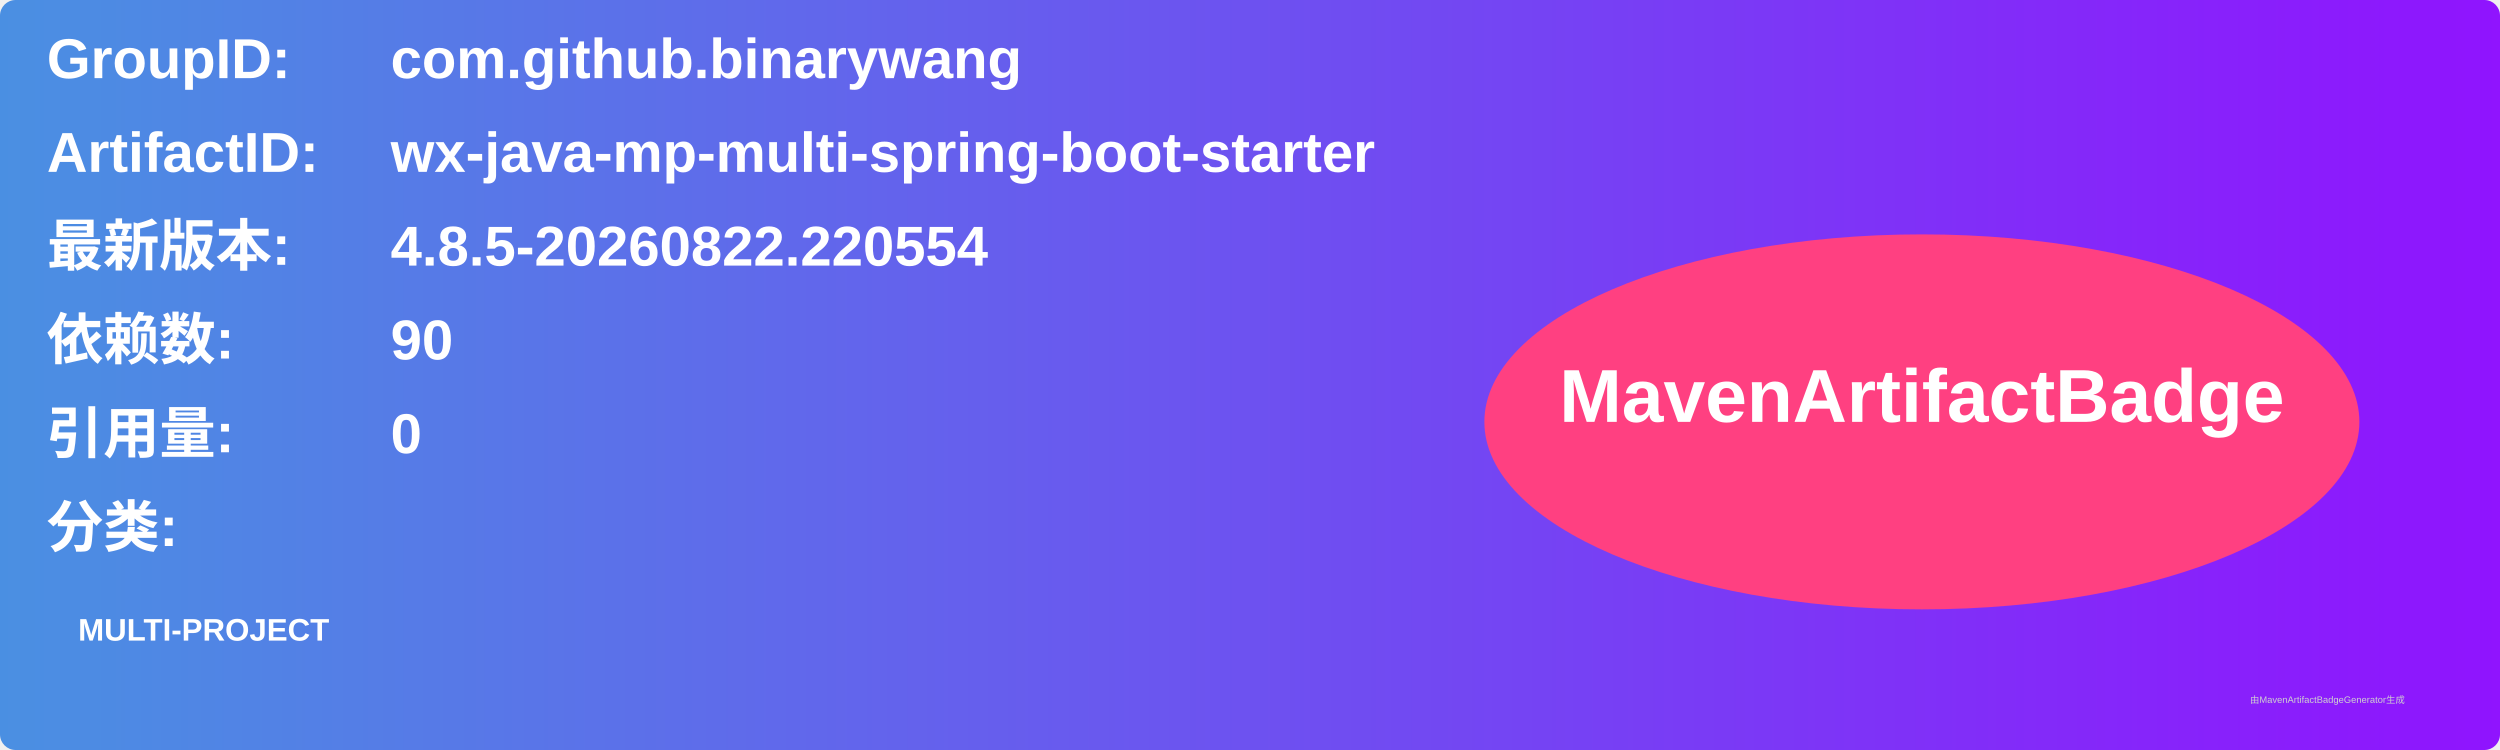
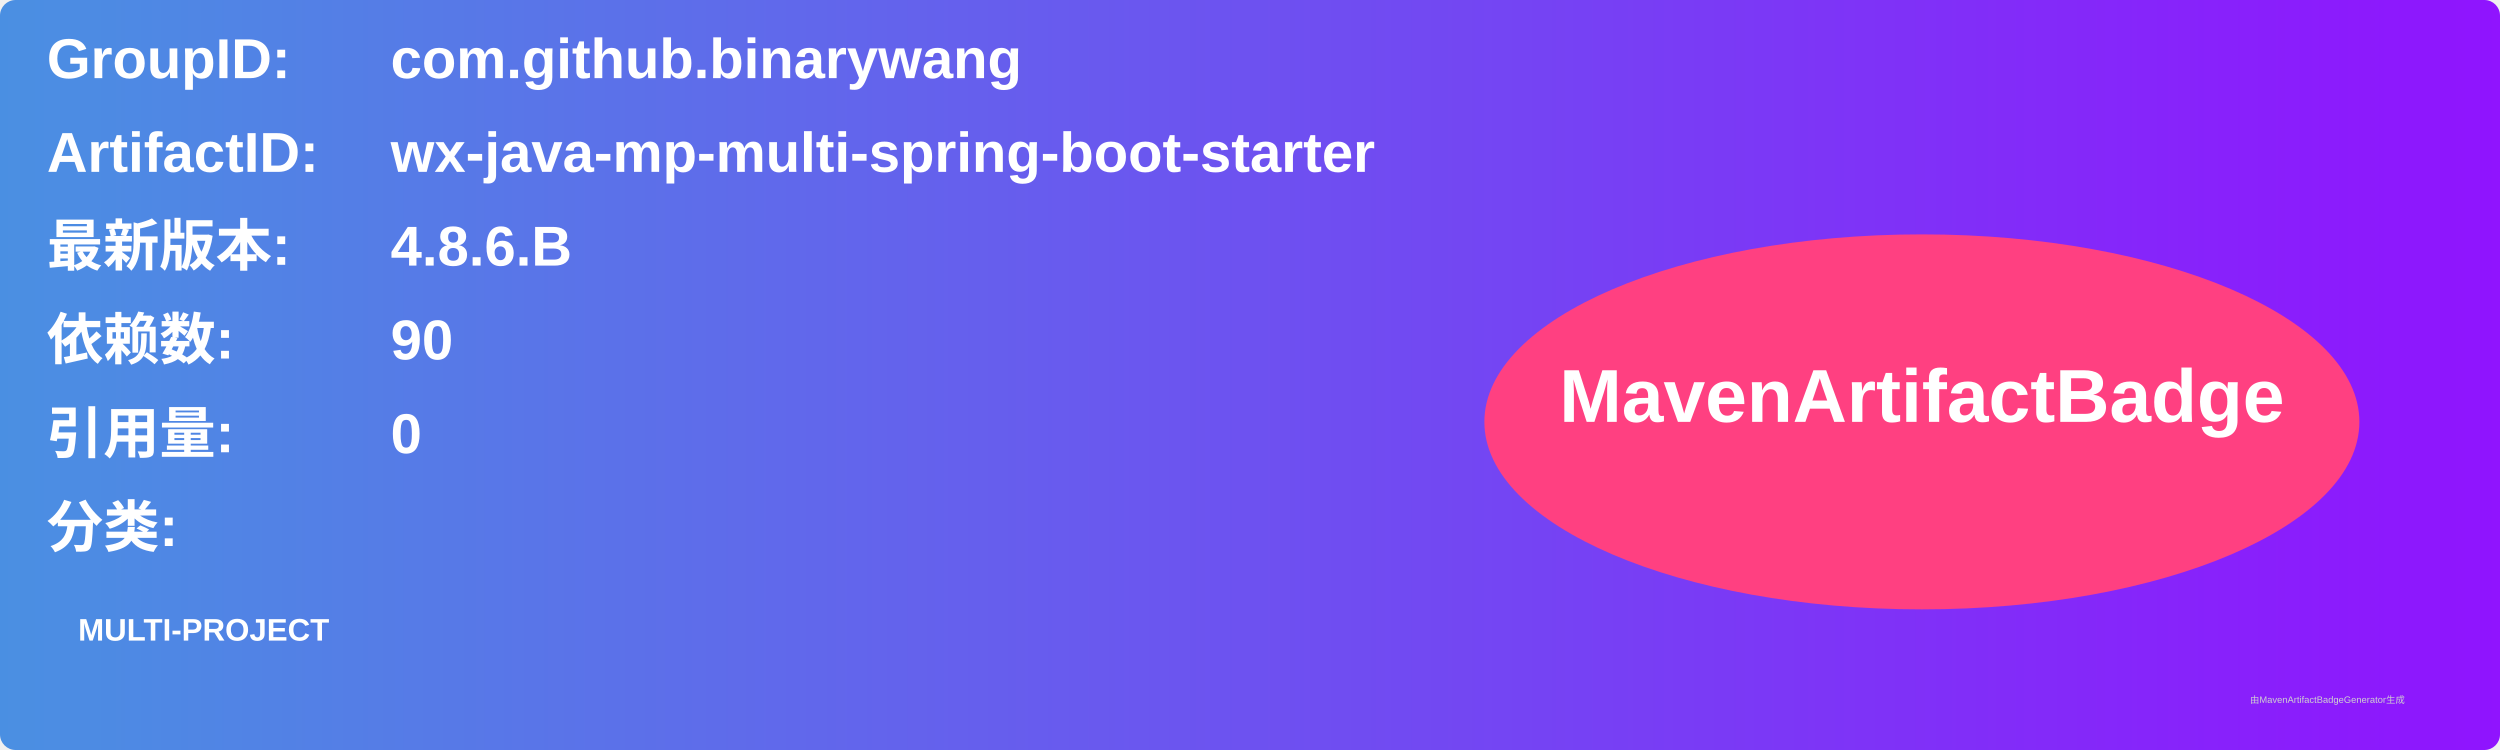
<svg xmlns="http://www.w3.org/2000/svg" width="800" height="240" viewBox="0 0 800 240">
  <linearGradient id="grad" x1="0%" y1="0%" x2="100%" y2="0%">
    <stop offset="0%" stop-color="#4a90e2" />
    <stop offset="100%" stop-color="#9013fe" />
  </linearGradient>
  <rect width="100%" height="100%" rx="5" ry="5" fill="url(#grad)" />
  <g transform="translate(15, 15)">
    <text x="0" y="10" font-family="Arial" font-size="18" fill="white" font-weight="bold" width="260">GroupID:</text>
    <text x="110" y="10" font-family="Arial" font-size="18" fill="white" font-weight="bold" width="460">com.github.binarywang</text>
    <text x="0" y="40" font-family="Arial" font-size="18" fill="white" font-weight="bold" width="260">ArtifactID:</text>
    <text x="110" y="40" font-family="Arial" font-size="18" fill="white" font-weight="bold" width="460">wx-java-mp-multi-spring-boot-starter</text>
    <text x="0" y="70" font-family="Arial" font-size="18" fill="white" font-weight="bold">最新版本:</text>
    <text x="110" y="70" font-family="Arial" font-size="18" fill="white" font-weight="bold">
-       <tspan font-weight="bold">4.8.5-20260822.220554</tspan>
+       <tspan font-weight="bold">4.8.6.B</tspan>
    </text>
    <text x="0" y="100" font-family="Arial" font-size="18" fill="white" font-weight="bold">依赖数: </text>
    <text x="110" y="100" font-family="Arial" font-size="18" fill="white">
      <tspan font-weight="bold">90</tspan>
    </text>
    <text x="0" y="130" font-family="Arial" font-size="18" fill="white" font-weight="bold">引用量: </text>
    <text x="110" y="130" font-family="Arial" font-size="18" fill="white">
      <tspan font-weight="bold">0</tspan>
    </text>
    <text x="0" y="160" font-family="Arial" font-size="18" fill="white" font-weight="bold">分类:</text>
    <text x="10" y="190" font-family="Arial" font-size="10" fill="white">
      <tspan font-weight="bold">MULTI-PROJECT</tspan>
    </text>
    <ellipse cx="600" cy="120" rx="140" ry="60" fill="#ff4081" />
    <text x="600" y="120" text-anchor="middle" font-family="Arial" font-size="24" fill="white" font-weight="bold">MavenArtifactBadge</text>
  </g>
  <text x="720" y="225" font-family="Arial" font-size="3" fill="#d0d0d0">由MavenArtifactBadgeGenerator生成</text>
</svg>
